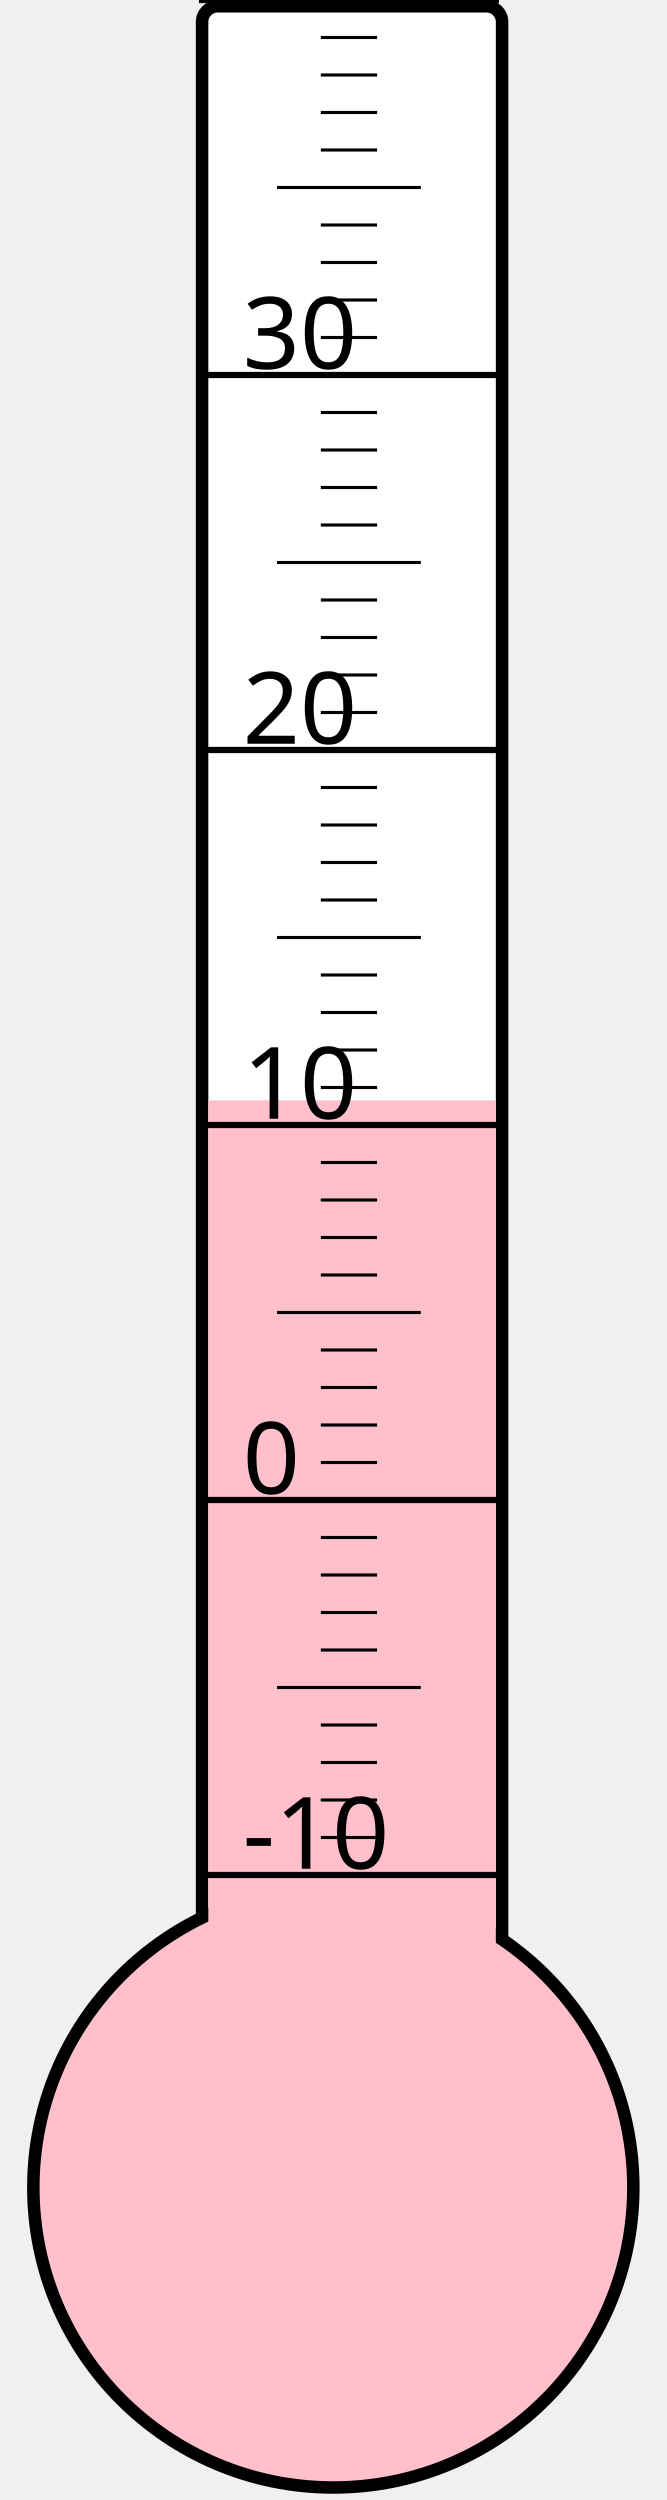
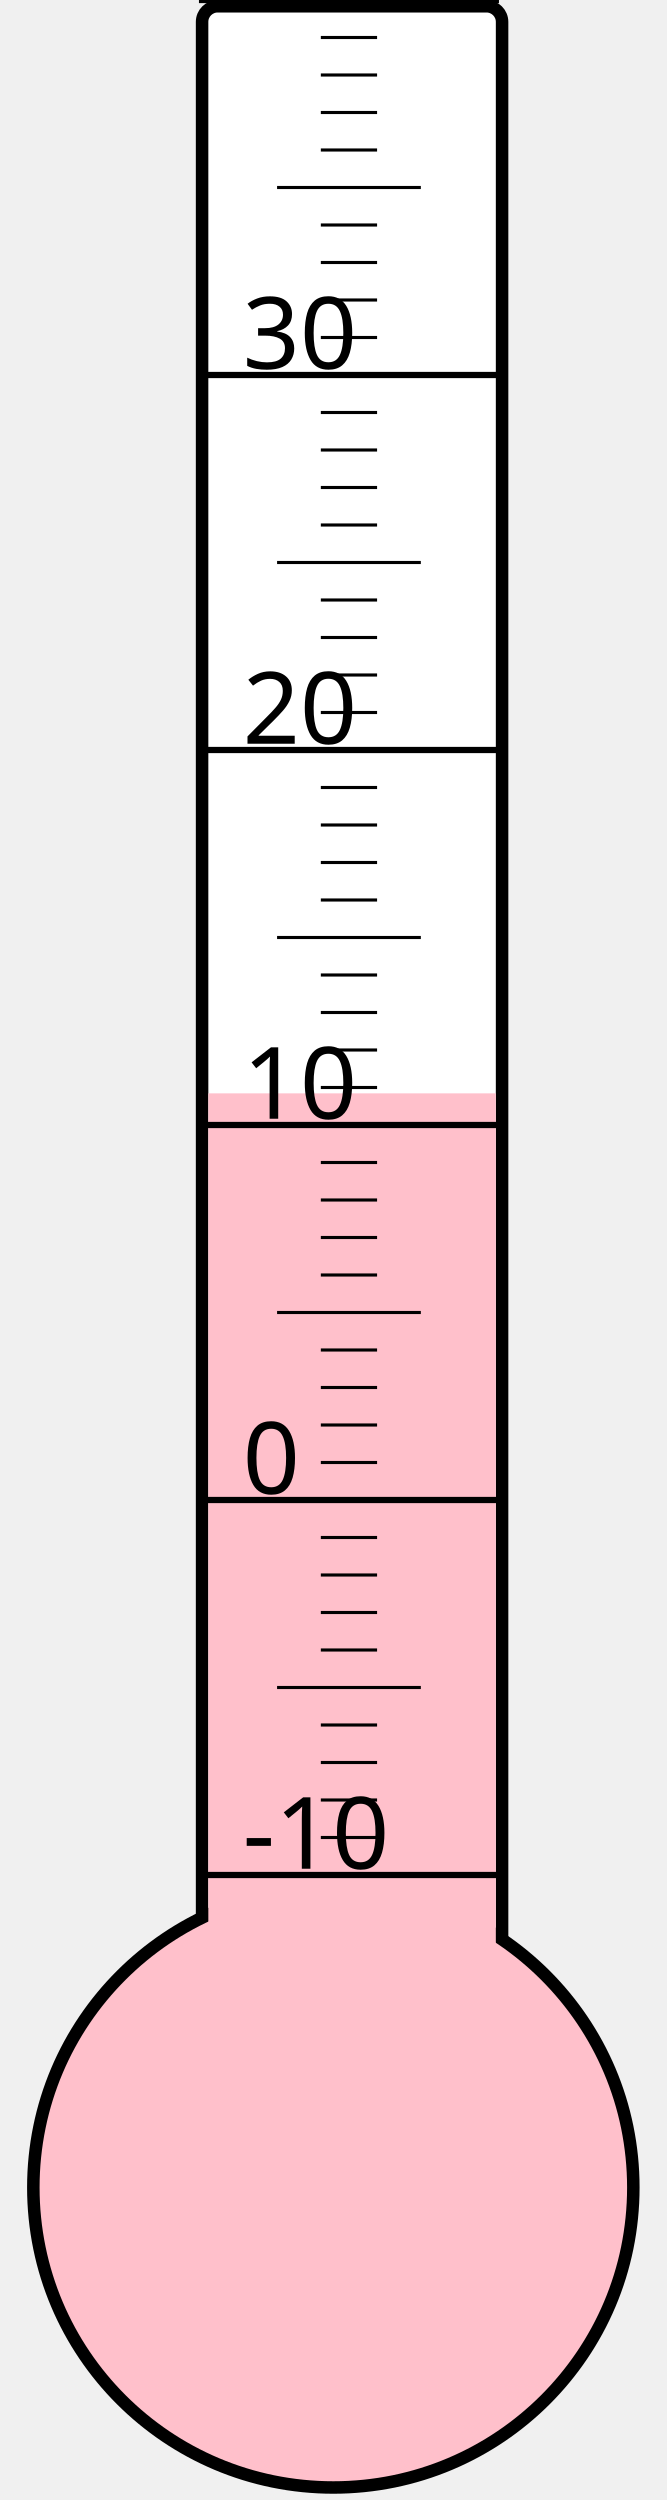
<svg xmlns="http://www.w3.org/2000/svg" width="40px" height="150px" viewBox="0 0 200 800">
  <rect width="200" height="800" x="0" y="0" style="fill: #ffffeb; fill-opacity: 0;" />
  <rect width="96" height="680" x="58" y="2" rx="5" ry="5" style="fill: white; fill-opacity: 1; stroke: black; stroke-width: 4;" />
  <circle cx="100" cy="700" r="96" style="fill: pink; stroke: black; stroke-width: 4;" />
-   <rect width="92" height="347.875" x="60" y="352.125" style="fill: pink; fill-opacity: 1; stroke-width: 0;" />
+   <rect width="92" height="350.125" x="60" y="349.875" style="fill: pink; fill-opacity: 1; stroke-width: 0;" />
  <text x="71" y="598" style="font-family: sans-serif; font-size: 24pt;">-10</text>
  <text x="71" y="478" style="font-family: sans-serif; font-size: 24pt;">0</text>
  <text x="71" y="358" style="font-family: sans-serif; font-size: 24pt;">10</text>
  <text x="71" y="238" style="font-family: sans-serif; font-size: 24pt;">20</text>
  <text x="71" y="118" style="font-family: sans-serif; font-size: 24pt;">30</text>
  <g style="stroke: black;">
    <line x1="57" y1="600" x2="153" y2="600" style="stroke-width: 2;" />
    <line x1="96" y1="588" x2="114" y2="588" style="stroke-width: 1;" />
    <line x1="96" y1="576" x2="114" y2="576" style="stroke-width: 1;" />
    <line x1="96" y1="564" x2="114" y2="564" style="stroke-width: 1;" />
    <line x1="96" y1="552" x2="114" y2="552" style="stroke-width: 1;" />
    <line x1="82" y1="540" x2="128" y2="540" style="stroke-width: 1;" />
    <line x1="96" y1="528" x2="114" y2="528" style="stroke-width: 1;" />
    <line x1="96" y1="516" x2="114" y2="516" style="stroke-width: 1;" />
    <line x1="96" y1="504" x2="114" y2="504" style="stroke-width: 1;" />
    <line x1="96" y1="492" x2="114" y2="492" style="stroke-width: 1;" />
    <line x1="57" y1="480" x2="153" y2="480" style="stroke-width: 2;" />
    <line x1="96" y1="468" x2="114" y2="468" style="stroke-width: 1;" />
    <line x1="96" y1="456" x2="114" y2="456" style="stroke-width: 1;" />
    <line x1="96" y1="444" x2="114" y2="444" style="stroke-width: 1;" />
    <line x1="96" y1="432" x2="114" y2="432" style="stroke-width: 1;" />
    <line x1="82" y1="420" x2="128" y2="420" style="stroke-width: 1;" />
    <line x1="96" y1="408" x2="114" y2="408" style="stroke-width: 1;" />
    <line x1="96" y1="396" x2="114" y2="396" style="stroke-width: 1;" />
    <line x1="96" y1="384" x2="114" y2="384" style="stroke-width: 1;" />
    <line x1="96" y1="372" x2="114" y2="372" style="stroke-width: 1;" />
    <line x1="57" y1="360" x2="153" y2="360" style="stroke-width: 2;" />
    <line x1="96" y1="348" x2="114" y2="348" style="stroke-width: 1;" />
    <line x1="96" y1="336" x2="114" y2="336" style="stroke-width: 1;" />
    <line x1="96" y1="324" x2="114" y2="324" style="stroke-width: 1;" />
    <line x1="96" y1="312" x2="114" y2="312" style="stroke-width: 1;" />
    <line x1="82" y1="300" x2="128" y2="300" style="stroke-width: 1;" />
    <line x1="96" y1="288" x2="114" y2="288" style="stroke-width: 1;" />
    <line x1="96" y1="276" x2="114" y2="276" style="stroke-width: 1;" />
    <line x1="96" y1="264" x2="114" y2="264" style="stroke-width: 1;" />
    <line x1="96" y1="252" x2="114" y2="252" style="stroke-width: 1;" />
    <line x1="57" y1="240" x2="153" y2="240" style="stroke-width: 2;" />
    <line x1="96" y1="228" x2="114" y2="228" style="stroke-width: 1;" />
    <line x1="96" y1="216" x2="114" y2="216" style="stroke-width: 1;" />
    <line x1="96" y1="204" x2="114" y2="204" style="stroke-width: 1;" />
    <line x1="96" y1="192" x2="114" y2="192" style="stroke-width: 1;" />
    <line x1="82" y1="180" x2="128" y2="180" style="stroke-width: 1;" />
    <line x1="96" y1="168" x2="114" y2="168" style="stroke-width: 1;" />
    <line x1="96" y1="156" x2="114" y2="156" style="stroke-width: 1;" />
    <line x1="96" y1="144" x2="114" y2="144" style="stroke-width: 1;" />
    <line x1="96" y1="132" x2="114" y2="132" style="stroke-width: 1;" />
    <line x1="57" y1="120" x2="153" y2="120" style="stroke-width: 2;" />
    <line x1="96" y1="108" x2="114" y2="108" style="stroke-width: 1;" />
    <line x1="96" y1="96" x2="114" y2="96" style="stroke-width: 1;" />
    <line x1="96" y1="84" x2="114" y2="84" style="stroke-width: 1;" />
    <line x1="96" y1="72" x2="114" y2="72" style="stroke-width: 1;" />
    <line x1="82" y1="60" x2="128" y2="60" style="stroke-width: 1;" />
    <line x1="96" y1="48" x2="114" y2="48" style="stroke-width: 1;" />
    <line x1="96" y1="36" x2="114" y2="36" style="stroke-width: 1;" />
    <line x1="96" y1="24" x2="114" y2="24" style="stroke-width: 1;" />
    <line x1="96" y1="12" x2="114" y2="12" style="stroke-width: 1;" />
    <line x1="57" y1="0" x2="153" y2="0" style="stroke-width: 2;" />
  </g>
</svg>
